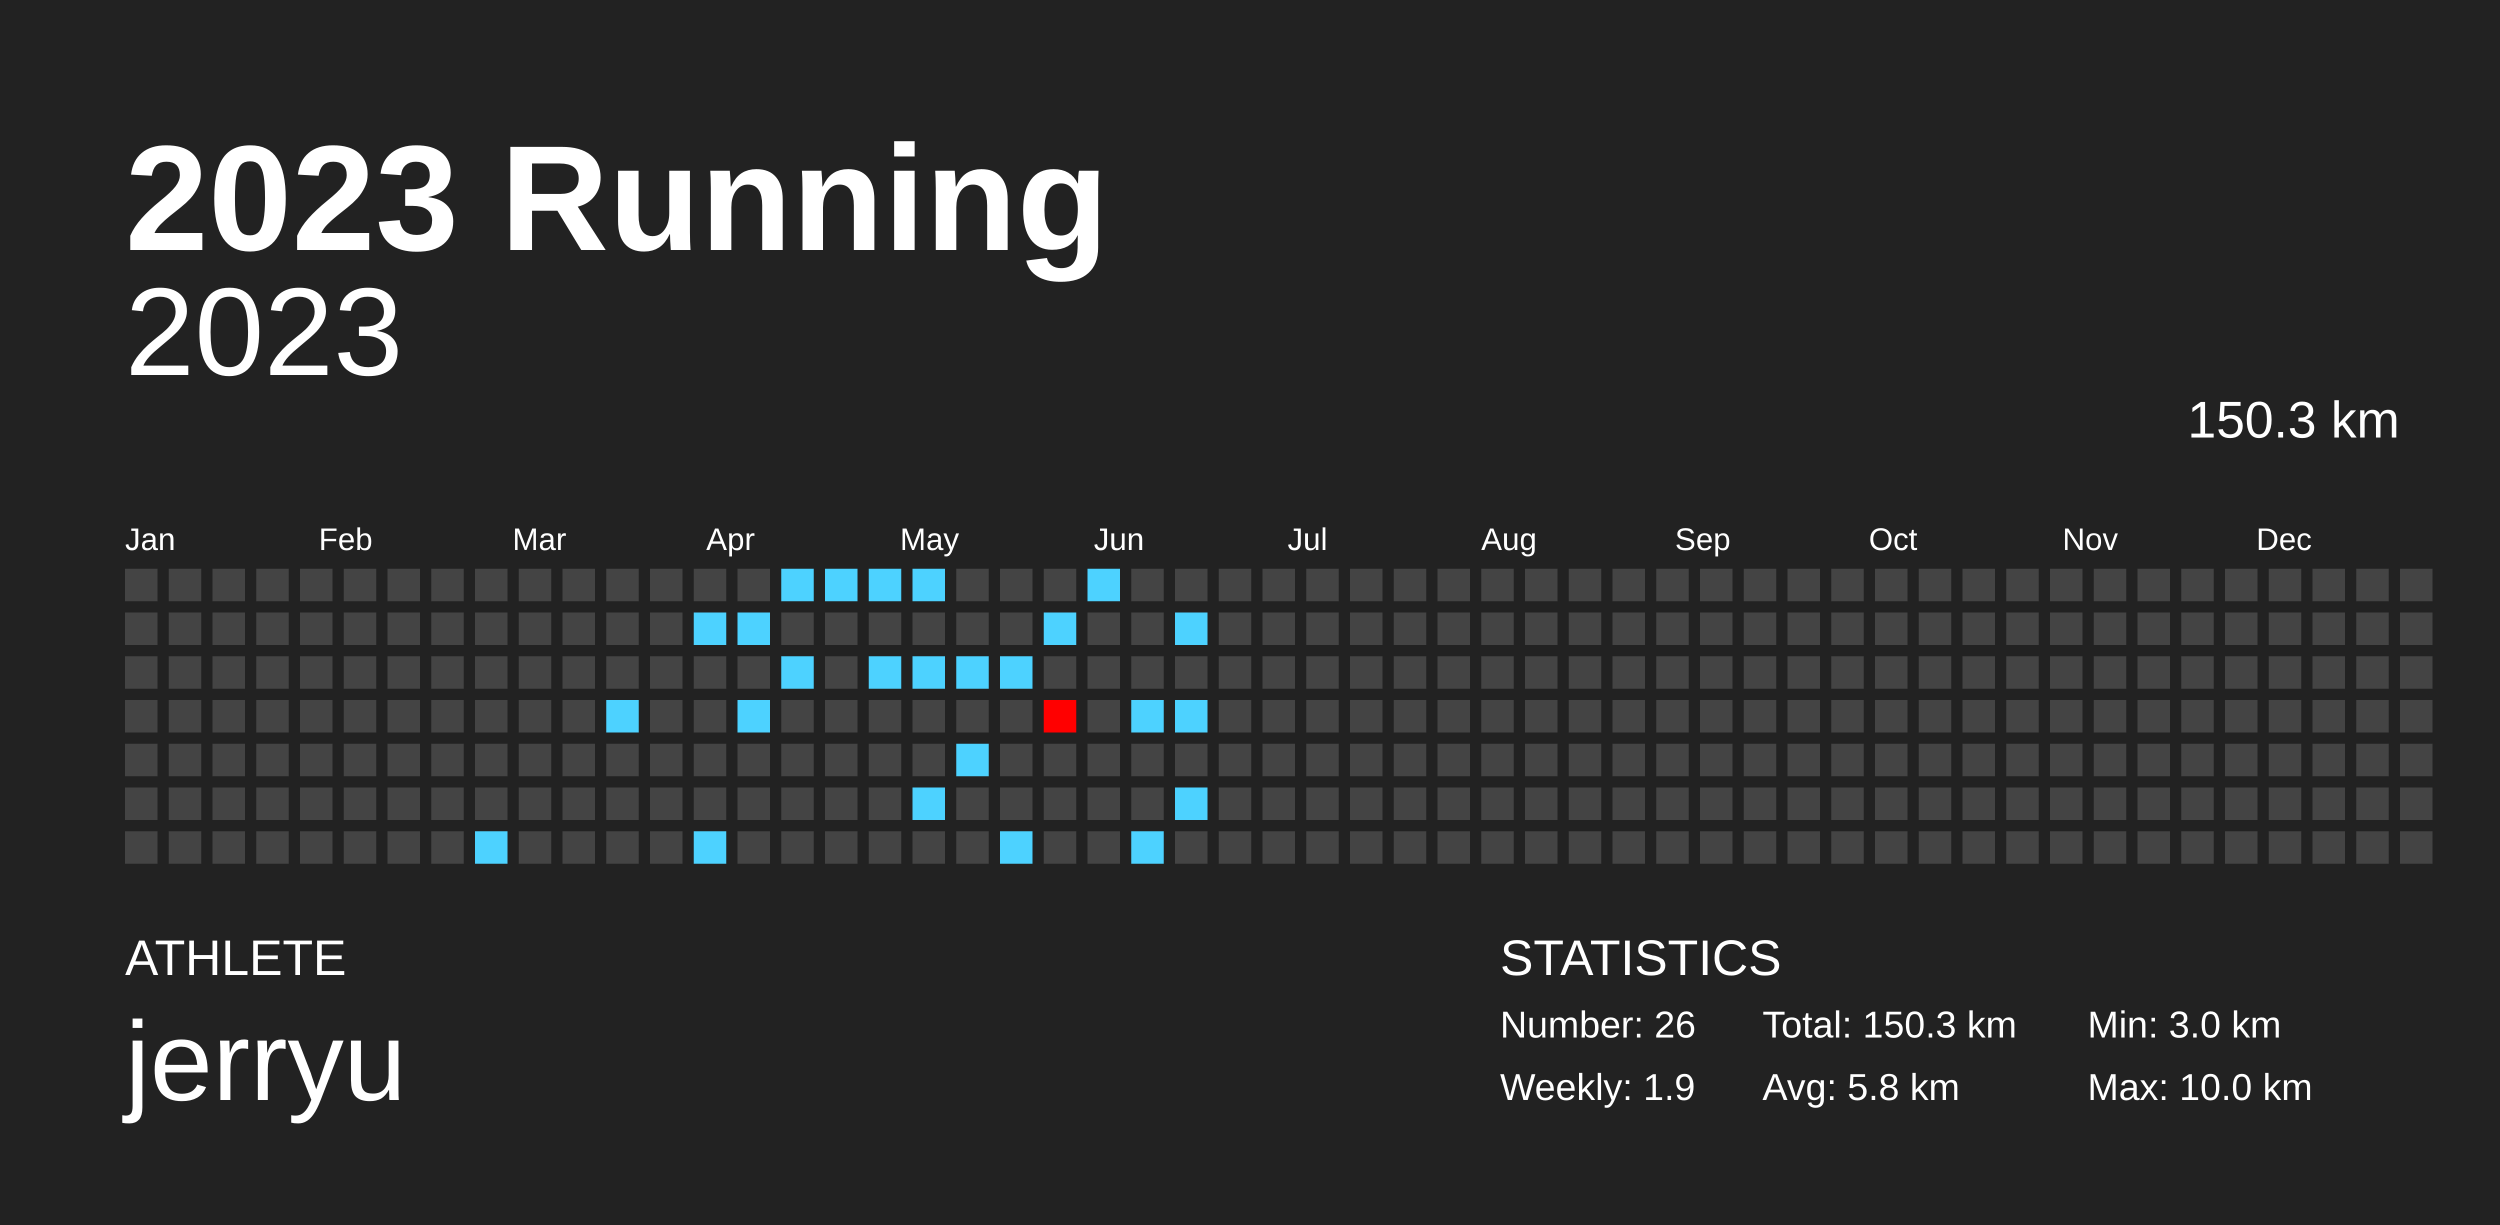
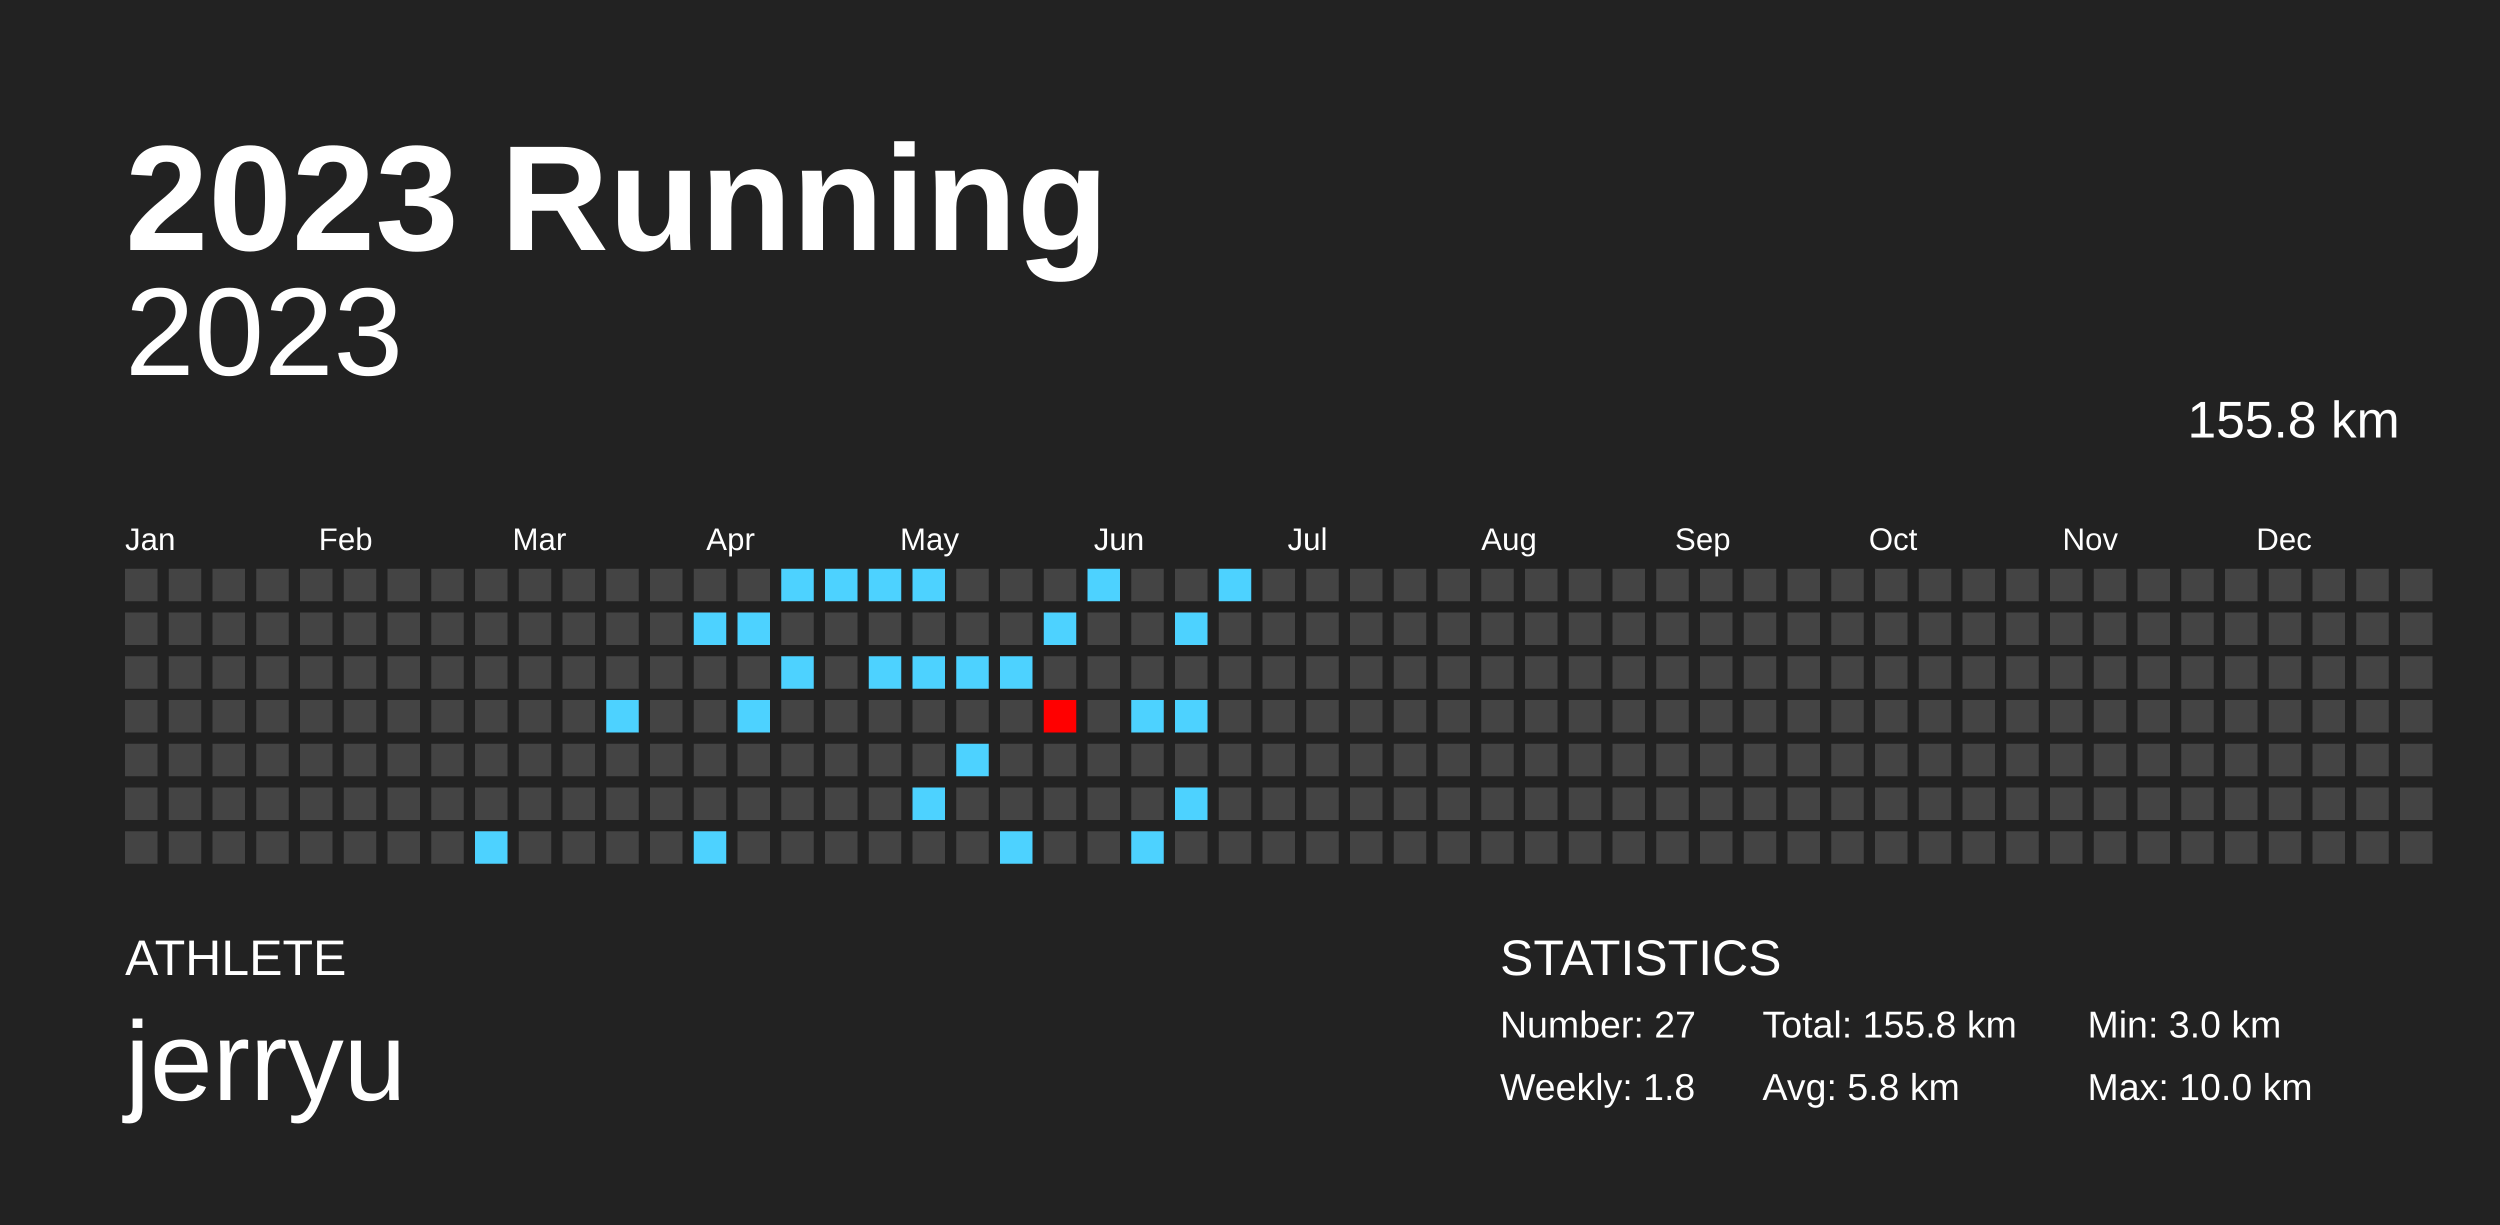
<svg xmlns="http://www.w3.org/2000/svg" baseProfile="full" height="98mm" version="1.1" viewBox="0,0,200,98" width="200mm">
  <defs />
  <rect fill="#222222" height="98" width="200" x="0" y="0" />
  <text fill="#FFFFFF" style="font-size:12px; font-family:Arial; font-weight:bold;" x="10" y="20">2023 Running</text>
  <text fill="#FFFFFF" style="font-size:4px; font-family:Arial" x="10" y="78">ATHLETE</text>
  <text fill="#FFFFFF" style="font-size:9px; font-family:Arial" x="10" y="88">jerryu</text>
  <text fill="#FFFFFF" style="font-size:4px; font-family:Arial" x="120" y="78">STATISTICS</text>
-   <text fill="#FFFFFF" style="font-size:3px; font-family:Arial" x="120" y="83">Number: 26</text>
-   <text fill="#FFFFFF" style="font-size:3px; font-family:Arial" x="120" y="88">Weekly: 1.9</text>
-   <text fill="#FFFFFF" style="font-size:3px; font-family:Arial" x="141" y="83">Total: 150.3 km</text>
+   <text fill="#FFFFFF" style="font-size:3px; font-family:Arial" x="120" y="83">Number: 27</text>
+   <text fill="#FFFFFF" style="font-size:3px; font-family:Arial" x="120" y="88">Weekly: 1.8</text>
+   <text fill="#FFFFFF" style="font-size:3px; font-family:Arial" x="141" y="83">Total: 155.8 km</text>
  <text fill="#FFFFFF" style="font-size:3px; font-family:Arial" x="141" y="88">Avg: 5.8 km</text>
  <text fill="#FFFFFF" style="font-size:3px; font-family:Arial" x="167" y="83">Min: 3.0 km</text>
  <text fill="#FFFFFF" style="font-size:3px; font-family:Arial" x="167" y="88">Max: 10.0 km</text>
  <text alignment-baseline="hanging" fill="#FFFFFF" style="font-size:10.0px; font-family:Arial;" x="10" y="30">2023</text>
-   <text alignment-baseline="hanging" fill="#FFFFFF" style="font-size:4.125px; font-family:Arial;" x="175" y="35">150.3 km</text>
+   <text alignment-baseline="hanging" fill="#FFFFFF" style="font-size:4.125px; font-family:Arial;" x="175" y="35">155.8 km</text>
  <text fill="#FFFFFF" style="font-size:2.5px; font-family:Arial" x="10.0" y="44">Jan</text>
  <text fill="#FFFFFF" style="font-size:2.5px; font-family:Arial" x="25.5" y="44">Feb</text>
  <text fill="#FFFFFF" style="font-size:2.5px; font-family:Arial" x="41.0" y="44">Mar</text>
  <text fill="#FFFFFF" style="font-size:2.5px; font-family:Arial" x="56.5" y="44">Apr</text>
  <text fill="#FFFFFF" style="font-size:2.5px; font-family:Arial" x="72.0" y="44">May</text>
  <text fill="#FFFFFF" style="font-size:2.5px; font-family:Arial" x="87.5" y="44">Jun</text>
  <text fill="#FFFFFF" style="font-size:2.5px; font-family:Arial" x="103.0" y="44">Jul</text>
  <text fill="#FFFFFF" style="font-size:2.5px; font-family:Arial" x="118.5" y="44">Aug</text>
  <text fill="#FFFFFF" style="font-size:2.5px; font-family:Arial" x="134.0" y="44">Sep</text>
  <text fill="#FFFFFF" style="font-size:2.5px; font-family:Arial" x="149.5" y="44">Oct</text>
  <text fill="#FFFFFF" style="font-size:2.5px; font-family:Arial" x="165.0" y="44">Nov</text>
  <text fill="#FFFFFF" style="font-size:2.5px; font-family:Arial" x="180.5" y="44">Dec</text>
  <rect fill="#444444" height="2.6" width="2.6" x="10.0" y="45.5" />
  <rect fill="#444444" height="2.6" width="2.6" x="10.0" y="49.0" />
  <rect fill="#444444" height="2.6" width="2.6" x="10.0" y="52.5" />
  <rect fill="#444444" height="2.6" width="2.6" x="10.0" y="56.0" />
  <rect fill="#444444" height="2.6" width="2.6" x="10.0" y="59.5" />
  <rect fill="#444444" height="2.6" width="2.6" x="10.0" y="63.0" />
  <rect fill="#444444" height="2.6" width="2.6" x="10.0" y="66.5" />
  <rect fill="#444444" height="2.6" width="2.6" x="13.5" y="45.5" />
  <rect fill="#444444" height="2.6" width="2.6" x="13.5" y="49.0" />
  <rect fill="#444444" height="2.6" width="2.6" x="13.5" y="52.5" />
  <rect fill="#444444" height="2.6" width="2.6" x="13.5" y="56.0" />
  <rect fill="#444444" height="2.6" width="2.6" x="13.5" y="59.5" />
  <rect fill="#444444" height="2.6" width="2.6" x="13.5" y="63.0" />
  <rect fill="#444444" height="2.6" width="2.6" x="13.5" y="66.5" />
  <rect fill="#444444" height="2.6" width="2.6" x="17.0" y="45.5" />
  <rect fill="#444444" height="2.6" width="2.6" x="17.0" y="49.0" />
  <rect fill="#444444" height="2.6" width="2.6" x="17.0" y="52.5" />
  <rect fill="#444444" height="2.6" width="2.6" x="17.0" y="56.0" />
  <rect fill="#444444" height="2.6" width="2.6" x="17.0" y="59.5" />
  <rect fill="#444444" height="2.6" width="2.6" x="17.0" y="63.0" />
  <rect fill="#444444" height="2.6" width="2.6" x="17.0" y="66.5" />
  <rect fill="#444444" height="2.6" width="2.6" x="20.5" y="45.5" />
  <rect fill="#444444" height="2.6" width="2.6" x="20.5" y="49.0" />
  <rect fill="#444444" height="2.6" width="2.6" x="20.5" y="52.5" />
  <rect fill="#444444" height="2.6" width="2.6" x="20.5" y="56.0" />
  <rect fill="#444444" height="2.6" width="2.6" x="20.5" y="59.5" />
  <rect fill="#444444" height="2.6" width="2.6" x="20.5" y="63.0" />
  <rect fill="#444444" height="2.6" width="2.6" x="20.5" y="66.5" />
  <rect fill="#444444" height="2.6" width="2.6" x="24.0" y="45.5" />
  <rect fill="#444444" height="2.6" width="2.6" x="24.0" y="49.0" />
  <rect fill="#444444" height="2.6" width="2.6" x="24.0" y="52.5" />
  <rect fill="#444444" height="2.6" width="2.6" x="24.0" y="56.0" />
  <rect fill="#444444" height="2.6" width="2.6" x="24.0" y="59.5" />
  <rect fill="#444444" height="2.6" width="2.6" x="24.0" y="63.0" />
  <rect fill="#444444" height="2.6" width="2.6" x="24.0" y="66.5" />
  <rect fill="#444444" height="2.6" width="2.6" x="27.5" y="45.5" />
  <rect fill="#444444" height="2.6" width="2.6" x="27.5" y="49.0" />
  <rect fill="#444444" height="2.6" width="2.6" x="27.5" y="52.5" />
  <rect fill="#444444" height="2.6" width="2.6" x="27.5" y="56.0" />
  <rect fill="#444444" height="2.6" width="2.6" x="27.5" y="59.5" />
  <rect fill="#444444" height="2.6" width="2.6" x="27.5" y="63.0" />
  <rect fill="#444444" height="2.6" width="2.6" x="27.5" y="66.5" />
  <rect fill="#444444" height="2.6" width="2.6" x="31.0" y="45.5" />
  <rect fill="#444444" height="2.6" width="2.6" x="31.0" y="49.0" />
  <rect fill="#444444" height="2.6" width="2.6" x="31.0" y="52.5" />
  <rect fill="#444444" height="2.6" width="2.6" x="31.0" y="56.0" />
  <rect fill="#444444" height="2.6" width="2.6" x="31.0" y="59.5" />
  <rect fill="#444444" height="2.6" width="2.6" x="31.0" y="63.0" />
  <rect fill="#444444" height="2.6" width="2.6" x="31.0" y="66.5" />
  <rect fill="#444444" height="2.6" width="2.6" x="34.5" y="45.5" />
  <rect fill="#444444" height="2.6" width="2.6" x="34.5" y="49.0" />
  <rect fill="#444444" height="2.6" width="2.6" x="34.5" y="52.5" />
  <rect fill="#444444" height="2.6" width="2.6" x="34.5" y="56.0" />
  <rect fill="#444444" height="2.6" width="2.6" x="34.5" y="59.5" />
  <rect fill="#444444" height="2.6" width="2.6" x="34.5" y="63.0" />
  <rect fill="#444444" height="2.6" width="2.6" x="34.5" y="66.5" />
  <rect fill="#444444" height="2.6" width="2.6" x="38.0" y="45.5" />
  <rect fill="#444444" height="2.6" width="2.6" x="38.0" y="49.0" />
  <rect fill="#444444" height="2.6" width="2.6" x="38.0" y="52.5" />
  <rect fill="#444444" height="2.6" width="2.6" x="38.0" y="56.0" />
  <rect fill="#444444" height="2.6" width="2.6" x="38.0" y="59.5" />
  <rect fill="#444444" height="2.6" width="2.6" x="38.0" y="63.0" />
  <rect fill="#4dd2ff" height="2.6" width="2.6" x="38.0" y="66.5" />
  <rect fill="#444444" height="2.6" width="2.6" x="41.5" y="45.5" />
  <rect fill="#444444" height="2.6" width="2.6" x="41.5" y="49.0" />
  <rect fill="#444444" height="2.6" width="2.6" x="41.5" y="52.5" />
  <rect fill="#444444" height="2.6" width="2.6" x="41.5" y="56.0" />
  <rect fill="#444444" height="2.6" width="2.6" x="41.5" y="59.5" />
  <rect fill="#444444" height="2.6" width="2.6" x="41.5" y="63.0" />
  <rect fill="#444444" height="2.6" width="2.6" x="41.5" y="66.5" />
  <rect fill="#444444" height="2.6" width="2.6" x="45.0" y="45.5" />
  <rect fill="#444444" height="2.6" width="2.6" x="45.0" y="49.0" />
  <rect fill="#444444" height="2.6" width="2.6" x="45.0" y="52.5" />
  <rect fill="#444444" height="2.6" width="2.6" x="45.0" y="56.0" />
  <rect fill="#444444" height="2.6" width="2.6" x="45.0" y="59.5" />
  <rect fill="#444444" height="2.6" width="2.6" x="45.0" y="63.0" />
  <rect fill="#444444" height="2.6" width="2.6" x="45.0" y="66.5" />
  <rect fill="#444444" height="2.6" width="2.6" x="48.5" y="45.5" />
  <rect fill="#444444" height="2.6" width="2.6" x="48.5" y="49.0" />
  <rect fill="#444444" height="2.6" width="2.6" x="48.5" y="52.5" />
  <rect fill="#4dd2ff" height="2.6" width="2.6" x="48.5" y="56.0" />
  <rect fill="#444444" height="2.6" width="2.6" x="48.5" y="59.5" />
  <rect fill="#444444" height="2.6" width="2.6" x="48.5" y="63.0" />
  <rect fill="#444444" height="2.6" width="2.6" x="48.5" y="66.5" />
  <rect fill="#444444" height="2.6" width="2.6" x="52.0" y="45.5" />
  <rect fill="#444444" height="2.6" width="2.6" x="52.0" y="49.0" />
  <rect fill="#444444" height="2.6" width="2.6" x="52.0" y="52.5" />
  <rect fill="#444444" height="2.6" width="2.6" x="52.0" y="56.0" />
  <rect fill="#444444" height="2.6" width="2.6" x="52.0" y="59.5" />
  <rect fill="#444444" height="2.6" width="2.6" x="52.0" y="63.0" />
  <rect fill="#444444" height="2.6" width="2.6" x="52.0" y="66.5" />
  <rect fill="#444444" height="2.6" width="2.6" x="55.5" y="45.5" />
  <rect fill="#4dd2ff" height="2.6" width="2.6" x="55.5" y="49.0" />
  <rect fill="#444444" height="2.6" width="2.6" x="55.5" y="52.5" />
  <rect fill="#444444" height="2.6" width="2.6" x="55.5" y="56.0" />
  <rect fill="#444444" height="2.6" width="2.6" x="55.5" y="59.5" />
  <rect fill="#444444" height="2.6" width="2.6" x="55.5" y="63.0" />
  <rect fill="#4dd2ff" height="2.6" width="2.6" x="55.5" y="66.5" />
  <rect fill="#444444" height="2.6" width="2.6" x="59.0" y="45.5" />
  <rect fill="#4dd2ff" height="2.6" width="2.6" x="59.0" y="49.0" />
  <rect fill="#444444" height="2.6" width="2.6" x="59.0" y="52.5" />
  <rect fill="#4dd2ff" height="2.6" width="2.6" x="59.0" y="56.0" />
  <rect fill="#444444" height="2.6" width="2.6" x="59.0" y="59.5" />
  <rect fill="#444444" height="2.6" width="2.6" x="59.0" y="63.0" />
  <rect fill="#444444" height="2.6" width="2.6" x="59.0" y="66.5" />
  <rect fill="#4dd2ff" height="2.6" width="2.6" x="62.5" y="45.5" />
  <rect fill="#444444" height="2.6" width="2.6" x="62.5" y="49.0" />
  <rect fill="#4dd2ff" height="2.6" width="2.6" x="62.5" y="52.5" />
  <rect fill="#444444" height="2.6" width="2.6" x="62.5" y="56.0" />
  <rect fill="#444444" height="2.6" width="2.6" x="62.5" y="59.5" />
  <rect fill="#444444" height="2.6" width="2.6" x="62.5" y="63.0" />
  <rect fill="#444444" height="2.6" width="2.6" x="62.5" y="66.5" />
  <rect fill="#4dd2ff" height="2.6" width="2.6" x="66.0" y="45.5" />
  <rect fill="#444444" height="2.6" width="2.6" x="66.0" y="49.0" />
  <rect fill="#444444" height="2.6" width="2.6" x="66.0" y="52.5" />
  <rect fill="#444444" height="2.6" width="2.6" x="66.0" y="56.0" />
  <rect fill="#444444" height="2.6" width="2.6" x="66.0" y="59.5" />
  <rect fill="#444444" height="2.6" width="2.6" x="66.0" y="63.0" />
  <rect fill="#444444" height="2.6" width="2.6" x="66.0" y="66.5" />
  <rect fill="#4dd2ff" height="2.6" width="2.6" x="69.5" y="45.5" />
  <rect fill="#444444" height="2.6" width="2.6" x="69.5" y="49.0" />
  <rect fill="#4dd2ff" height="2.6" width="2.6" x="69.5" y="52.5" />
  <rect fill="#444444" height="2.6" width="2.6" x="69.5" y="56.0" />
  <rect fill="#444444" height="2.6" width="2.6" x="69.5" y="59.5" />
  <rect fill="#444444" height="2.6" width="2.6" x="69.5" y="63.0" />
  <rect fill="#444444" height="2.6" width="2.6" x="69.5" y="66.5" />
  <rect fill="#4dd2ff" height="2.6" width="2.6" x="73.0" y="45.5" />
  <rect fill="#444444" height="2.6" width="2.6" x="73.0" y="49.0" />
  <rect fill="#4dd2ff" height="2.6" width="2.6" x="73.0" y="52.5" />
  <rect fill="#444444" height="2.6" width="2.6" x="73.0" y="56.0" />
  <rect fill="#444444" height="2.6" width="2.6" x="73.0" y="59.5" />
  <rect fill="#4dd2ff" height="2.6" width="2.6" x="73.0" y="63.0" />
  <rect fill="#444444" height="2.6" width="2.6" x="73.0" y="66.5" />
  <rect fill="#444444" height="2.6" width="2.6" x="76.5" y="45.5" />
  <rect fill="#444444" height="2.6" width="2.6" x="76.5" y="49.0" />
  <rect fill="#4dd2ff" height="2.6" width="2.6" x="76.5" y="52.5" />
  <rect fill="#444444" height="2.6" width="2.6" x="76.5" y="56.0" />
  <rect fill="#4dd2ff" height="2.6" width="2.6" x="76.5" y="59.5" />
  <rect fill="#444444" height="2.6" width="2.6" x="76.5" y="63.0" />
  <rect fill="#444444" height="2.6" width="2.6" x="76.5" y="66.5" />
  <rect fill="#444444" height="2.6" width="2.6" x="80.0" y="45.5" />
  <rect fill="#444444" height="2.6" width="2.6" x="80.0" y="49.0" />
  <rect fill="#4dd2ff" height="2.6" width="2.6" x="80.0" y="52.5" />
  <rect fill="#444444" height="2.6" width="2.6" x="80.0" y="56.0" />
  <rect fill="#444444" height="2.6" width="2.6" x="80.0" y="59.5" />
  <rect fill="#444444" height="2.6" width="2.6" x="80.0" y="63.0" />
  <rect fill="#4dd2ff" height="2.6" width="2.6" x="80.0" y="66.5" />
  <rect fill="#444444" height="2.6" width="2.6" x="83.5" y="45.5" />
  <rect fill="#4dd2ff" height="2.6" width="2.6" x="83.5" y="49.0" />
  <rect fill="#444444" height="2.6" width="2.6" x="83.5" y="52.5" />
  <rect fill="#ff0000" height="2.6" width="2.6" x="83.5" y="56.0" />
  <rect fill="#444444" height="2.6" width="2.6" x="83.5" y="59.5" />
  <rect fill="#444444" height="2.6" width="2.6" x="83.5" y="63.0" />
  <rect fill="#444444" height="2.6" width="2.6" x="83.5" y="66.5" />
  <rect fill="#4dd2ff" height="2.6" width="2.6" x="87.0" y="45.5" />
  <rect fill="#444444" height="2.6" width="2.6" x="87.0" y="49.0" />
  <rect fill="#444444" height="2.6" width="2.6" x="87.0" y="52.5" />
  <rect fill="#444444" height="2.6" width="2.6" x="87.0" y="56.0" />
  <rect fill="#444444" height="2.6" width="2.6" x="87.0" y="59.5" />
  <rect fill="#444444" height="2.6" width="2.6" x="87.0" y="63.0" />
  <rect fill="#444444" height="2.6" width="2.6" x="87.0" y="66.5" />
  <rect fill="#444444" height="2.6" width="2.6" x="90.5" y="45.5" />
  <rect fill="#444444" height="2.6" width="2.6" x="90.5" y="49.0" />
  <rect fill="#444444" height="2.6" width="2.6" x="90.5" y="52.5" />
  <rect fill="#4dd2ff" height="2.6" width="2.6" x="90.5" y="56.0" />
  <rect fill="#444444" height="2.6" width="2.6" x="90.5" y="59.5" />
  <rect fill="#444444" height="2.6" width="2.6" x="90.5" y="63.0" />
  <rect fill="#4dd2ff" height="2.6" width="2.6" x="90.5" y="66.5" />
  <rect fill="#444444" height="2.6" width="2.6" x="94.0" y="45.5" />
  <rect fill="#4dd2ff" height="2.6" width="2.6" x="94.0" y="49.0" />
  <rect fill="#444444" height="2.6" width="2.6" x="94.0" y="52.5" />
  <rect fill="#4dd2ff" height="2.6" width="2.6" x="94.0" y="56.0" />
  <rect fill="#444444" height="2.6" width="2.6" x="94.0" y="59.5" />
  <rect fill="#4dd2ff" height="2.6" width="2.6" x="94.0" y="63.0" />
  <rect fill="#444444" height="2.6" width="2.6" x="94.0" y="66.5" />
-   <rect fill="#444444" height="2.6" width="2.6" x="97.5" y="45.5" />
+   <rect fill="#4dd2ff" height="2.6" width="2.6" x="97.5" y="45.5" />
  <rect fill="#444444" height="2.6" width="2.6" x="97.5" y="49.0" />
  <rect fill="#444444" height="2.6" width="2.6" x="97.5" y="52.5" />
  <rect fill="#444444" height="2.6" width="2.6" x="97.5" y="56.0" />
  <rect fill="#444444" height="2.6" width="2.6" x="97.5" y="59.5" />
  <rect fill="#444444" height="2.6" width="2.6" x="97.5" y="63.0" />
  <rect fill="#444444" height="2.6" width="2.6" x="97.5" y="66.5" />
  <rect fill="#444444" height="2.6" width="2.6" x="101.0" y="45.5" />
  <rect fill="#444444" height="2.6" width="2.6" x="101.0" y="49.0" />
  <rect fill="#444444" height="2.6" width="2.6" x="101.0" y="52.5" />
  <rect fill="#444444" height="2.6" width="2.6" x="101.0" y="56.0" />
  <rect fill="#444444" height="2.6" width="2.6" x="101.0" y="59.5" />
  <rect fill="#444444" height="2.6" width="2.6" x="101.0" y="63.0" />
  <rect fill="#444444" height="2.6" width="2.6" x="101.0" y="66.5" />
  <rect fill="#444444" height="2.6" width="2.6" x="104.5" y="45.5" />
  <rect fill="#444444" height="2.6" width="2.6" x="104.5" y="49.0" />
  <rect fill="#444444" height="2.6" width="2.6" x="104.5" y="52.5" />
  <rect fill="#444444" height="2.6" width="2.6" x="104.5" y="56.0" />
  <rect fill="#444444" height="2.6" width="2.6" x="104.5" y="59.5" />
  <rect fill="#444444" height="2.6" width="2.6" x="104.5" y="63.0" />
  <rect fill="#444444" height="2.6" width="2.6" x="104.5" y="66.5" />
  <rect fill="#444444" height="2.6" width="2.6" x="108.0" y="45.5" />
  <rect fill="#444444" height="2.6" width="2.6" x="108.0" y="49.0" />
  <rect fill="#444444" height="2.6" width="2.6" x="108.0" y="52.5" />
  <rect fill="#444444" height="2.6" width="2.6" x="108.0" y="56.0" />
  <rect fill="#444444" height="2.6" width="2.6" x="108.0" y="59.5" />
  <rect fill="#444444" height="2.6" width="2.6" x="108.0" y="63.0" />
  <rect fill="#444444" height="2.6" width="2.6" x="108.0" y="66.5" />
  <rect fill="#444444" height="2.6" width="2.6" x="111.5" y="45.5" />
  <rect fill="#444444" height="2.6" width="2.6" x="111.5" y="49.0" />
  <rect fill="#444444" height="2.6" width="2.6" x="111.5" y="52.5" />
  <rect fill="#444444" height="2.6" width="2.6" x="111.5" y="56.0" />
  <rect fill="#444444" height="2.6" width="2.6" x="111.5" y="59.5" />
  <rect fill="#444444" height="2.6" width="2.6" x="111.5" y="63.0" />
  <rect fill="#444444" height="2.6" width="2.6" x="111.5" y="66.5" />
  <rect fill="#444444" height="2.6" width="2.6" x="115.0" y="45.5" />
  <rect fill="#444444" height="2.6" width="2.6" x="115.0" y="49.0" />
  <rect fill="#444444" height="2.6" width="2.6" x="115.0" y="52.5" />
  <rect fill="#444444" height="2.6" width="2.6" x="115.0" y="56.0" />
  <rect fill="#444444" height="2.6" width="2.6" x="115.0" y="59.5" />
  <rect fill="#444444" height="2.6" width="2.6" x="115.0" y="63.0" />
  <rect fill="#444444" height="2.6" width="2.6" x="115.0" y="66.5" />
  <rect fill="#444444" height="2.6" width="2.6" x="118.5" y="45.5" />
  <rect fill="#444444" height="2.6" width="2.6" x="118.5" y="49.0" />
  <rect fill="#444444" height="2.6" width="2.6" x="118.5" y="52.5" />
  <rect fill="#444444" height="2.6" width="2.6" x="118.5" y="56.0" />
  <rect fill="#444444" height="2.6" width="2.6" x="118.5" y="59.5" />
  <rect fill="#444444" height="2.6" width="2.6" x="118.5" y="63.0" />
  <rect fill="#444444" height="2.6" width="2.6" x="118.5" y="66.5" />
  <rect fill="#444444" height="2.6" width="2.6" x="122.0" y="45.5" />
  <rect fill="#444444" height="2.6" width="2.6" x="122.0" y="49.0" />
  <rect fill="#444444" height="2.6" width="2.6" x="122.0" y="52.5" />
  <rect fill="#444444" height="2.6" width="2.6" x="122.0" y="56.0" />
  <rect fill="#444444" height="2.6" width="2.6" x="122.0" y="59.5" />
  <rect fill="#444444" height="2.6" width="2.6" x="122.0" y="63.0" />
  <rect fill="#444444" height="2.6" width="2.6" x="122.0" y="66.5" />
  <rect fill="#444444" height="2.6" width="2.6" x="125.5" y="45.5" />
  <rect fill="#444444" height="2.6" width="2.6" x="125.5" y="49.0" />
  <rect fill="#444444" height="2.6" width="2.6" x="125.5" y="52.5" />
  <rect fill="#444444" height="2.6" width="2.6" x="125.5" y="56.0" />
  <rect fill="#444444" height="2.6" width="2.6" x="125.5" y="59.5" />
  <rect fill="#444444" height="2.6" width="2.6" x="125.5" y="63.0" />
  <rect fill="#444444" height="2.6" width="2.6" x="125.5" y="66.5" />
  <rect fill="#444444" height="2.6" width="2.6" x="129.0" y="45.5" />
  <rect fill="#444444" height="2.6" width="2.6" x="129.0" y="49.0" />
  <rect fill="#444444" height="2.6" width="2.6" x="129.0" y="52.5" />
  <rect fill="#444444" height="2.6" width="2.6" x="129.0" y="56.0" />
  <rect fill="#444444" height="2.6" width="2.6" x="129.0" y="59.5" />
  <rect fill="#444444" height="2.6" width="2.6" x="129.0" y="63.0" />
  <rect fill="#444444" height="2.6" width="2.6" x="129.0" y="66.5" />
  <rect fill="#444444" height="2.6" width="2.6" x="132.5" y="45.5" />
  <rect fill="#444444" height="2.6" width="2.6" x="132.5" y="49.0" />
  <rect fill="#444444" height="2.6" width="2.6" x="132.5" y="52.5" />
  <rect fill="#444444" height="2.6" width="2.6" x="132.5" y="56.0" />
  <rect fill="#444444" height="2.6" width="2.6" x="132.5" y="59.5" />
  <rect fill="#444444" height="2.6" width="2.6" x="132.5" y="63.0" />
  <rect fill="#444444" height="2.6" width="2.6" x="132.5" y="66.5" />
  <rect fill="#444444" height="2.6" width="2.6" x="136.0" y="45.5" />
  <rect fill="#444444" height="2.6" width="2.6" x="136.0" y="49.0" />
  <rect fill="#444444" height="2.6" width="2.6" x="136.0" y="52.5" />
  <rect fill="#444444" height="2.6" width="2.6" x="136.0" y="56.0" />
  <rect fill="#444444" height="2.6" width="2.6" x="136.0" y="59.5" />
  <rect fill="#444444" height="2.6" width="2.6" x="136.0" y="63.0" />
  <rect fill="#444444" height="2.6" width="2.6" x="136.0" y="66.5" />
  <rect fill="#444444" height="2.6" width="2.6" x="139.5" y="45.5" />
  <rect fill="#444444" height="2.6" width="2.6" x="139.5" y="49.0" />
  <rect fill="#444444" height="2.6" width="2.6" x="139.5" y="52.5" />
  <rect fill="#444444" height="2.6" width="2.6" x="139.5" y="56.0" />
  <rect fill="#444444" height="2.6" width="2.6" x="139.5" y="59.5" />
  <rect fill="#444444" height="2.6" width="2.6" x="139.5" y="63.0" />
  <rect fill="#444444" height="2.6" width="2.6" x="139.5" y="66.5" />
  <rect fill="#444444" height="2.6" width="2.6" x="143.0" y="45.5" />
  <rect fill="#444444" height="2.6" width="2.6" x="143.0" y="49.0" />
  <rect fill="#444444" height="2.6" width="2.6" x="143.0" y="52.5" />
  <rect fill="#444444" height="2.6" width="2.6" x="143.0" y="56.0" />
  <rect fill="#444444" height="2.6" width="2.6" x="143.0" y="59.5" />
  <rect fill="#444444" height="2.6" width="2.6" x="143.0" y="63.0" />
  <rect fill="#444444" height="2.6" width="2.6" x="143.0" y="66.5" />
  <rect fill="#444444" height="2.6" width="2.6" x="146.5" y="45.5" />
  <rect fill="#444444" height="2.6" width="2.6" x="146.5" y="49.0" />
  <rect fill="#444444" height="2.6" width="2.6" x="146.5" y="52.5" />
  <rect fill="#444444" height="2.6" width="2.6" x="146.5" y="56.0" />
  <rect fill="#444444" height="2.6" width="2.6" x="146.5" y="59.5" />
  <rect fill="#444444" height="2.6" width="2.6" x="146.5" y="63.0" />
  <rect fill="#444444" height="2.6" width="2.6" x="146.5" y="66.5" />
  <rect fill="#444444" height="2.6" width="2.6" x="150.0" y="45.5" />
  <rect fill="#444444" height="2.6" width="2.6" x="150.0" y="49.0" />
  <rect fill="#444444" height="2.6" width="2.6" x="150.0" y="52.5" />
  <rect fill="#444444" height="2.6" width="2.6" x="150.0" y="56.0" />
  <rect fill="#444444" height="2.6" width="2.6" x="150.0" y="59.5" />
  <rect fill="#444444" height="2.6" width="2.6" x="150.0" y="63.0" />
  <rect fill="#444444" height="2.6" width="2.6" x="150.0" y="66.5" />
  <rect fill="#444444" height="2.6" width="2.6" x="153.5" y="45.5" />
  <rect fill="#444444" height="2.6" width="2.6" x="153.5" y="49.0" />
  <rect fill="#444444" height="2.6" width="2.6" x="153.5" y="52.5" />
  <rect fill="#444444" height="2.6" width="2.6" x="153.5" y="56.0" />
  <rect fill="#444444" height="2.6" width="2.6" x="153.5" y="59.5" />
  <rect fill="#444444" height="2.6" width="2.6" x="153.5" y="63.0" />
  <rect fill="#444444" height="2.6" width="2.6" x="153.5" y="66.5" />
  <rect fill="#444444" height="2.6" width="2.6" x="157.0" y="45.5" />
  <rect fill="#444444" height="2.6" width="2.6" x="157.0" y="49.0" />
  <rect fill="#444444" height="2.6" width="2.6" x="157.0" y="52.5" />
  <rect fill="#444444" height="2.6" width="2.6" x="157.0" y="56.0" />
  <rect fill="#444444" height="2.6" width="2.6" x="157.0" y="59.5" />
  <rect fill="#444444" height="2.6" width="2.6" x="157.0" y="63.0" />
  <rect fill="#444444" height="2.6" width="2.6" x="157.0" y="66.5" />
  <rect fill="#444444" height="2.6" width="2.6" x="160.5" y="45.5" />
  <rect fill="#444444" height="2.6" width="2.6" x="160.5" y="49.0" />
  <rect fill="#444444" height="2.6" width="2.6" x="160.5" y="52.5" />
  <rect fill="#444444" height="2.6" width="2.6" x="160.5" y="56.0" />
  <rect fill="#444444" height="2.6" width="2.6" x="160.5" y="59.5" />
  <rect fill="#444444" height="2.6" width="2.6" x="160.5" y="63.0" />
  <rect fill="#444444" height="2.6" width="2.6" x="160.5" y="66.5" />
  <rect fill="#444444" height="2.6" width="2.6" x="164.0" y="45.5" />
  <rect fill="#444444" height="2.6" width="2.6" x="164.0" y="49.0" />
  <rect fill="#444444" height="2.6" width="2.6" x="164.0" y="52.5" />
  <rect fill="#444444" height="2.6" width="2.6" x="164.0" y="56.0" />
  <rect fill="#444444" height="2.6" width="2.6" x="164.0" y="59.5" />
  <rect fill="#444444" height="2.6" width="2.6" x="164.0" y="63.0" />
  <rect fill="#444444" height="2.6" width="2.6" x="164.0" y="66.5" />
  <rect fill="#444444" height="2.6" width="2.6" x="167.5" y="45.5" />
  <rect fill="#444444" height="2.6" width="2.6" x="167.5" y="49.0" />
  <rect fill="#444444" height="2.6" width="2.6" x="167.5" y="52.5" />
  <rect fill="#444444" height="2.6" width="2.6" x="167.5" y="56.0" />
  <rect fill="#444444" height="2.6" width="2.6" x="167.5" y="59.5" />
  <rect fill="#444444" height="2.6" width="2.6" x="167.5" y="63.0" />
  <rect fill="#444444" height="2.6" width="2.6" x="167.5" y="66.5" />
  <rect fill="#444444" height="2.6" width="2.6" x="171.0" y="45.5" />
  <rect fill="#444444" height="2.6" width="2.6" x="171.0" y="49.0" />
  <rect fill="#444444" height="2.6" width="2.6" x="171.0" y="52.5" />
  <rect fill="#444444" height="2.6" width="2.6" x="171.0" y="56.0" />
  <rect fill="#444444" height="2.6" width="2.6" x="171.0" y="59.5" />
  <rect fill="#444444" height="2.6" width="2.6" x="171.0" y="63.0" />
  <rect fill="#444444" height="2.6" width="2.6" x="171.0" y="66.5" />
  <rect fill="#444444" height="2.6" width="2.6" x="174.5" y="45.5" />
  <rect fill="#444444" height="2.6" width="2.6" x="174.5" y="49.0" />
  <rect fill="#444444" height="2.6" width="2.6" x="174.5" y="52.5" />
  <rect fill="#444444" height="2.6" width="2.6" x="174.5" y="56.0" />
  <rect fill="#444444" height="2.6" width="2.6" x="174.5" y="59.5" />
  <rect fill="#444444" height="2.6" width="2.6" x="174.5" y="63.0" />
  <rect fill="#444444" height="2.6" width="2.6" x="174.5" y="66.5" />
  <rect fill="#444444" height="2.6" width="2.6" x="178.0" y="45.5" />
  <rect fill="#444444" height="2.6" width="2.6" x="178.0" y="49.0" />
  <rect fill="#444444" height="2.6" width="2.6" x="178.0" y="52.5" />
  <rect fill="#444444" height="2.6" width="2.6" x="178.0" y="56.0" />
  <rect fill="#444444" height="2.6" width="2.6" x="178.0" y="59.5" />
  <rect fill="#444444" height="2.6" width="2.6" x="178.0" y="63.0" />
  <rect fill="#444444" height="2.6" width="2.6" x="178.0" y="66.5" />
  <rect fill="#444444" height="2.6" width="2.6" x="181.5" y="45.5" />
  <rect fill="#444444" height="2.6" width="2.6" x="181.5" y="49.0" />
  <rect fill="#444444" height="2.6" width="2.6" x="181.5" y="52.5" />
  <rect fill="#444444" height="2.6" width="2.6" x="181.5" y="56.0" />
  <rect fill="#444444" height="2.6" width="2.6" x="181.5" y="59.5" />
  <rect fill="#444444" height="2.6" width="2.6" x="181.5" y="63.0" />
  <rect fill="#444444" height="2.6" width="2.6" x="181.5" y="66.5" />
  <rect fill="#444444" height="2.6" width="2.6" x="185.0" y="45.5" />
  <rect fill="#444444" height="2.6" width="2.6" x="185.0" y="49.0" />
  <rect fill="#444444" height="2.6" width="2.6" x="185.0" y="52.5" />
  <rect fill="#444444" height="2.6" width="2.6" x="185.0" y="56.0" />
  <rect fill="#444444" height="2.6" width="2.6" x="185.0" y="59.5" />
  <rect fill="#444444" height="2.6" width="2.6" x="185.0" y="63.0" />
  <rect fill="#444444" height="2.6" width="2.6" x="185.0" y="66.5" />
  <rect fill="#444444" height="2.6" width="2.6" x="188.5" y="45.5" />
  <rect fill="#444444" height="2.6" width="2.6" x="188.5" y="49.0" />
  <rect fill="#444444" height="2.6" width="2.6" x="188.5" y="52.5" />
  <rect fill="#444444" height="2.6" width="2.6" x="188.5" y="56.0" />
  <rect fill="#444444" height="2.6" width="2.6" x="188.5" y="59.5" />
  <rect fill="#444444" height="2.6" width="2.6" x="188.5" y="63.0" />
  <rect fill="#444444" height="2.6" width="2.6" x="188.5" y="66.5" />
  <rect fill="#444444" height="2.6" width="2.6" x="192.0" y="45.5" />
  <rect fill="#444444" height="2.6" width="2.6" x="192.0" y="49.0" />
  <rect fill="#444444" height="2.6" width="2.6" x="192.0" y="52.5" />
  <rect fill="#444444" height="2.6" width="2.6" x="192.0" y="56.0" />
  <rect fill="#444444" height="2.6" width="2.6" x="192.0" y="59.5" />
  <rect fill="#444444" height="2.6" width="2.6" x="192.0" y="63.0" />
  <rect fill="#444444" height="2.6" width="2.6" x="192.0" y="66.5" />
</svg>
